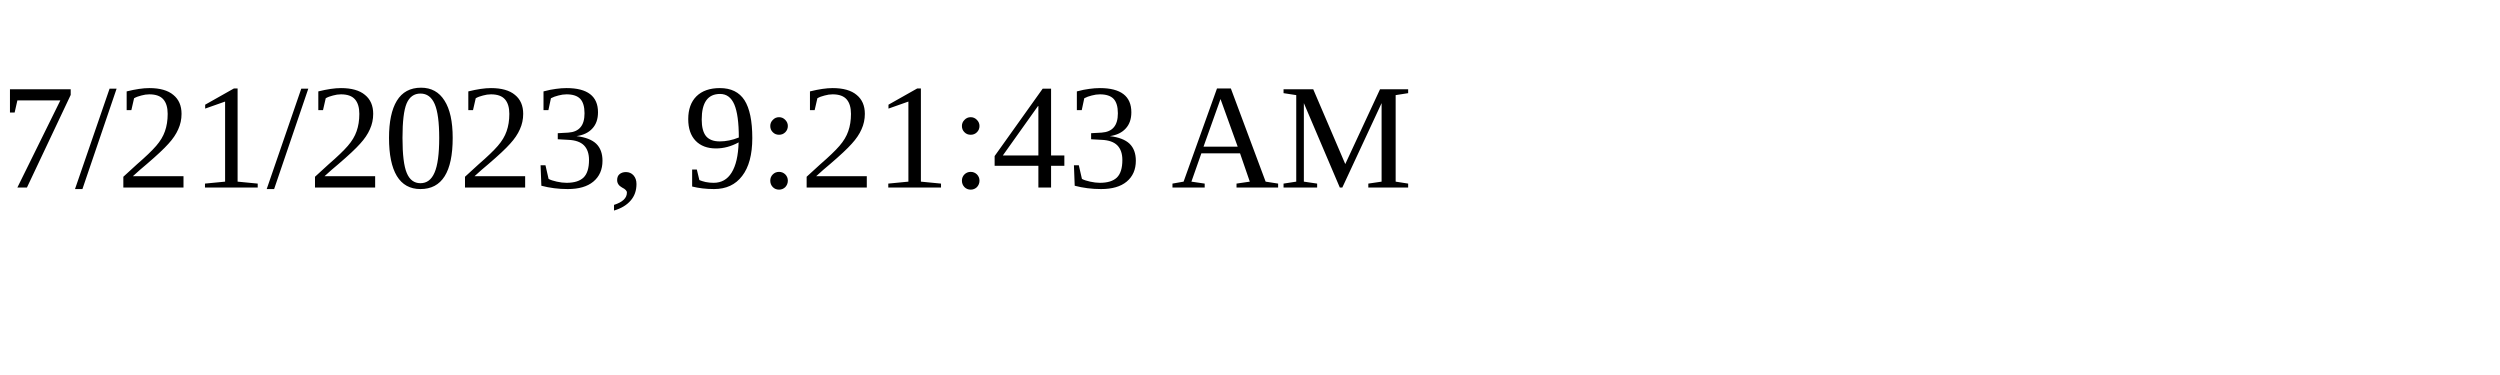
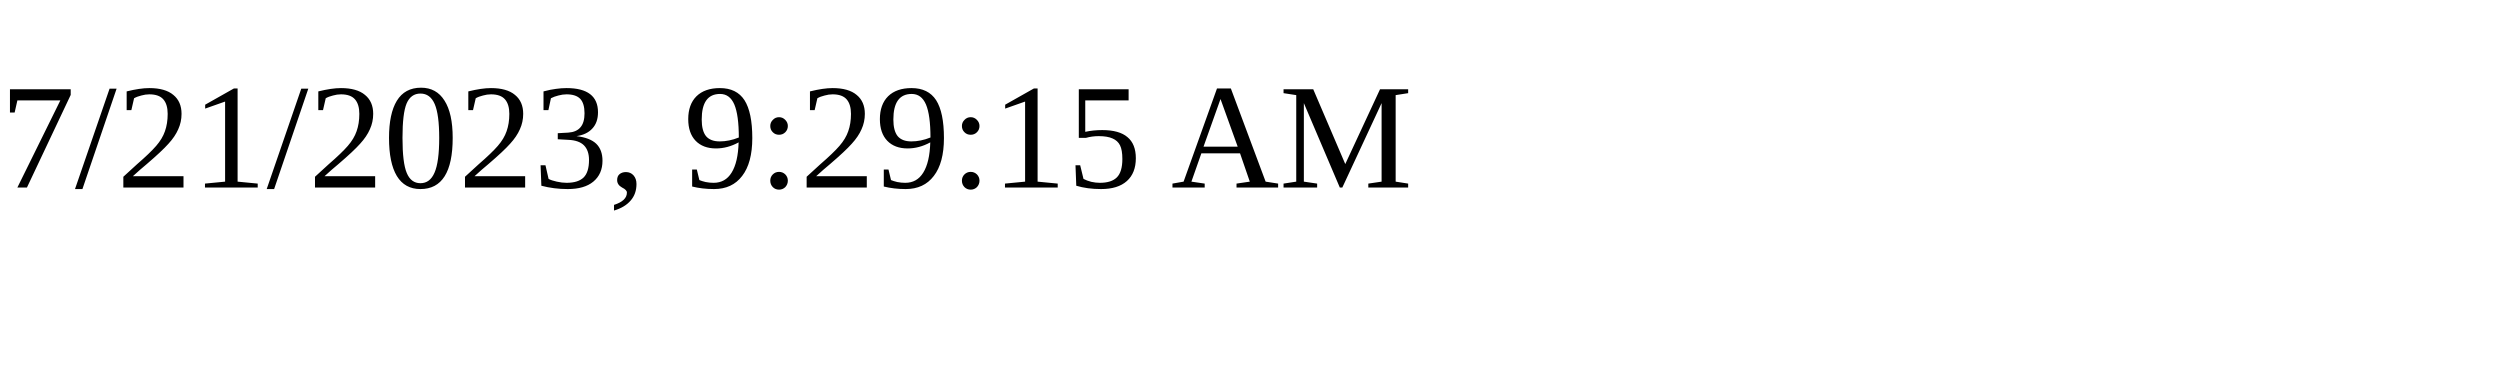
<svg xmlns="http://www.w3.org/2000/svg" height="30" width="200">
-   <text x="0" y="15">7/21/2023, 9:21:43 AM</text>
+   <text x="0" y="15">7/21/2023, 9:29:15 AM</text>
</svg>
